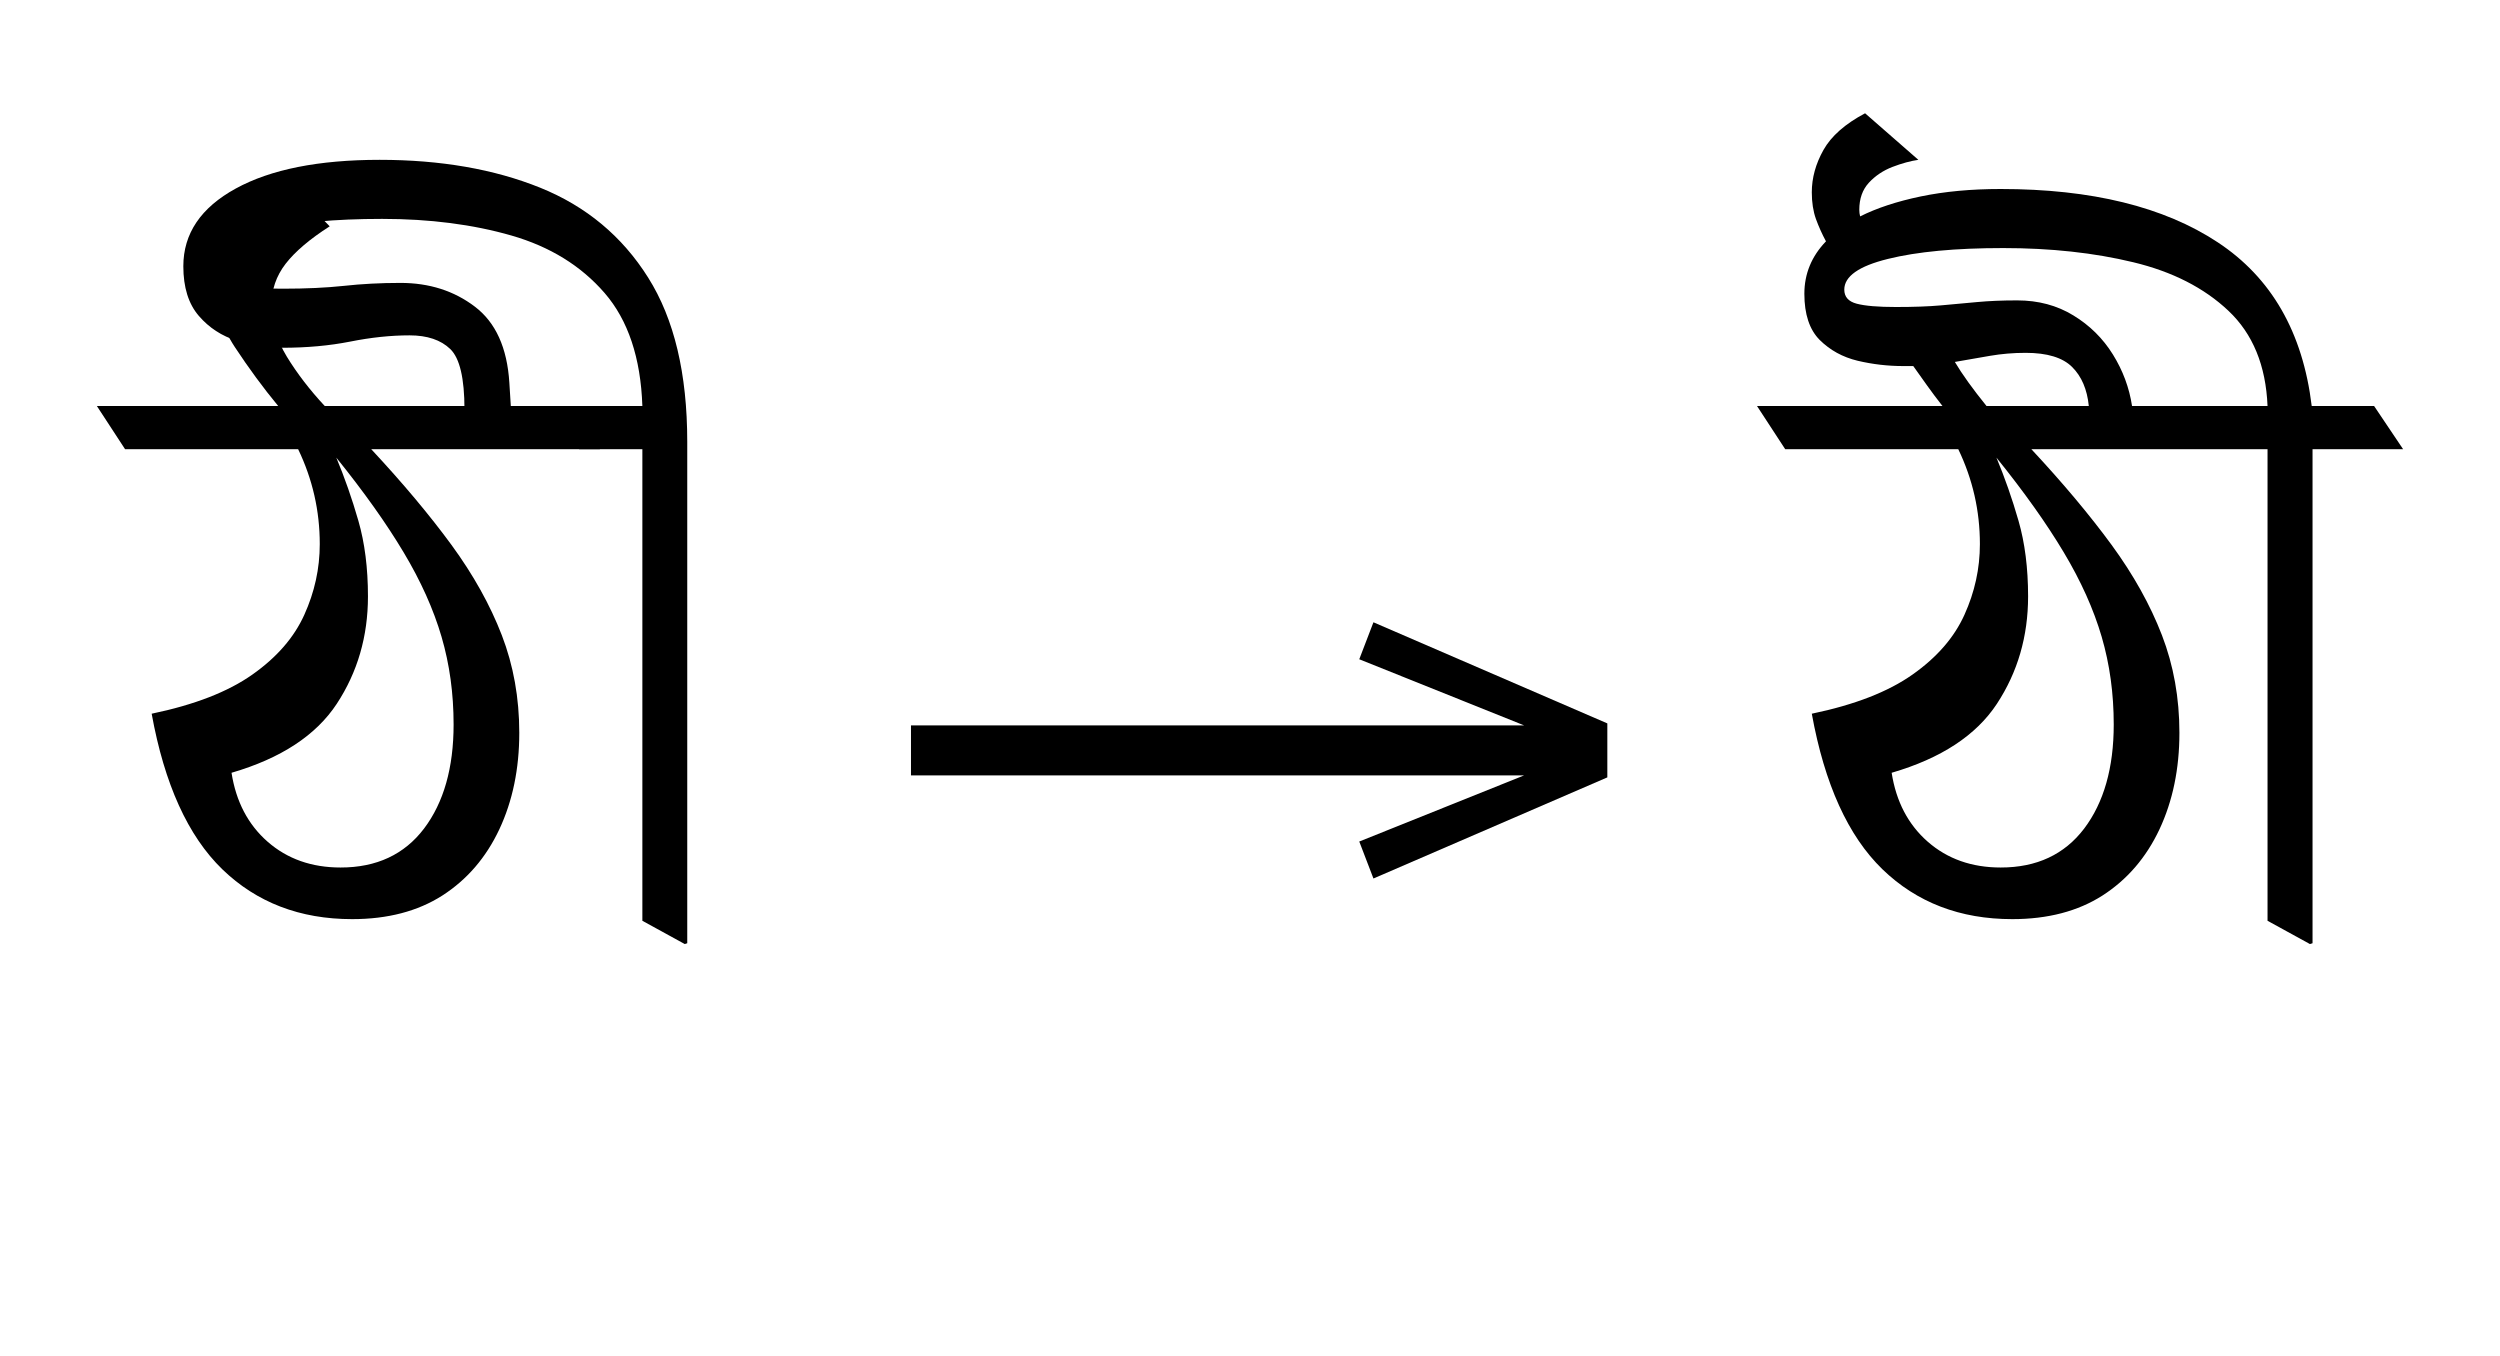
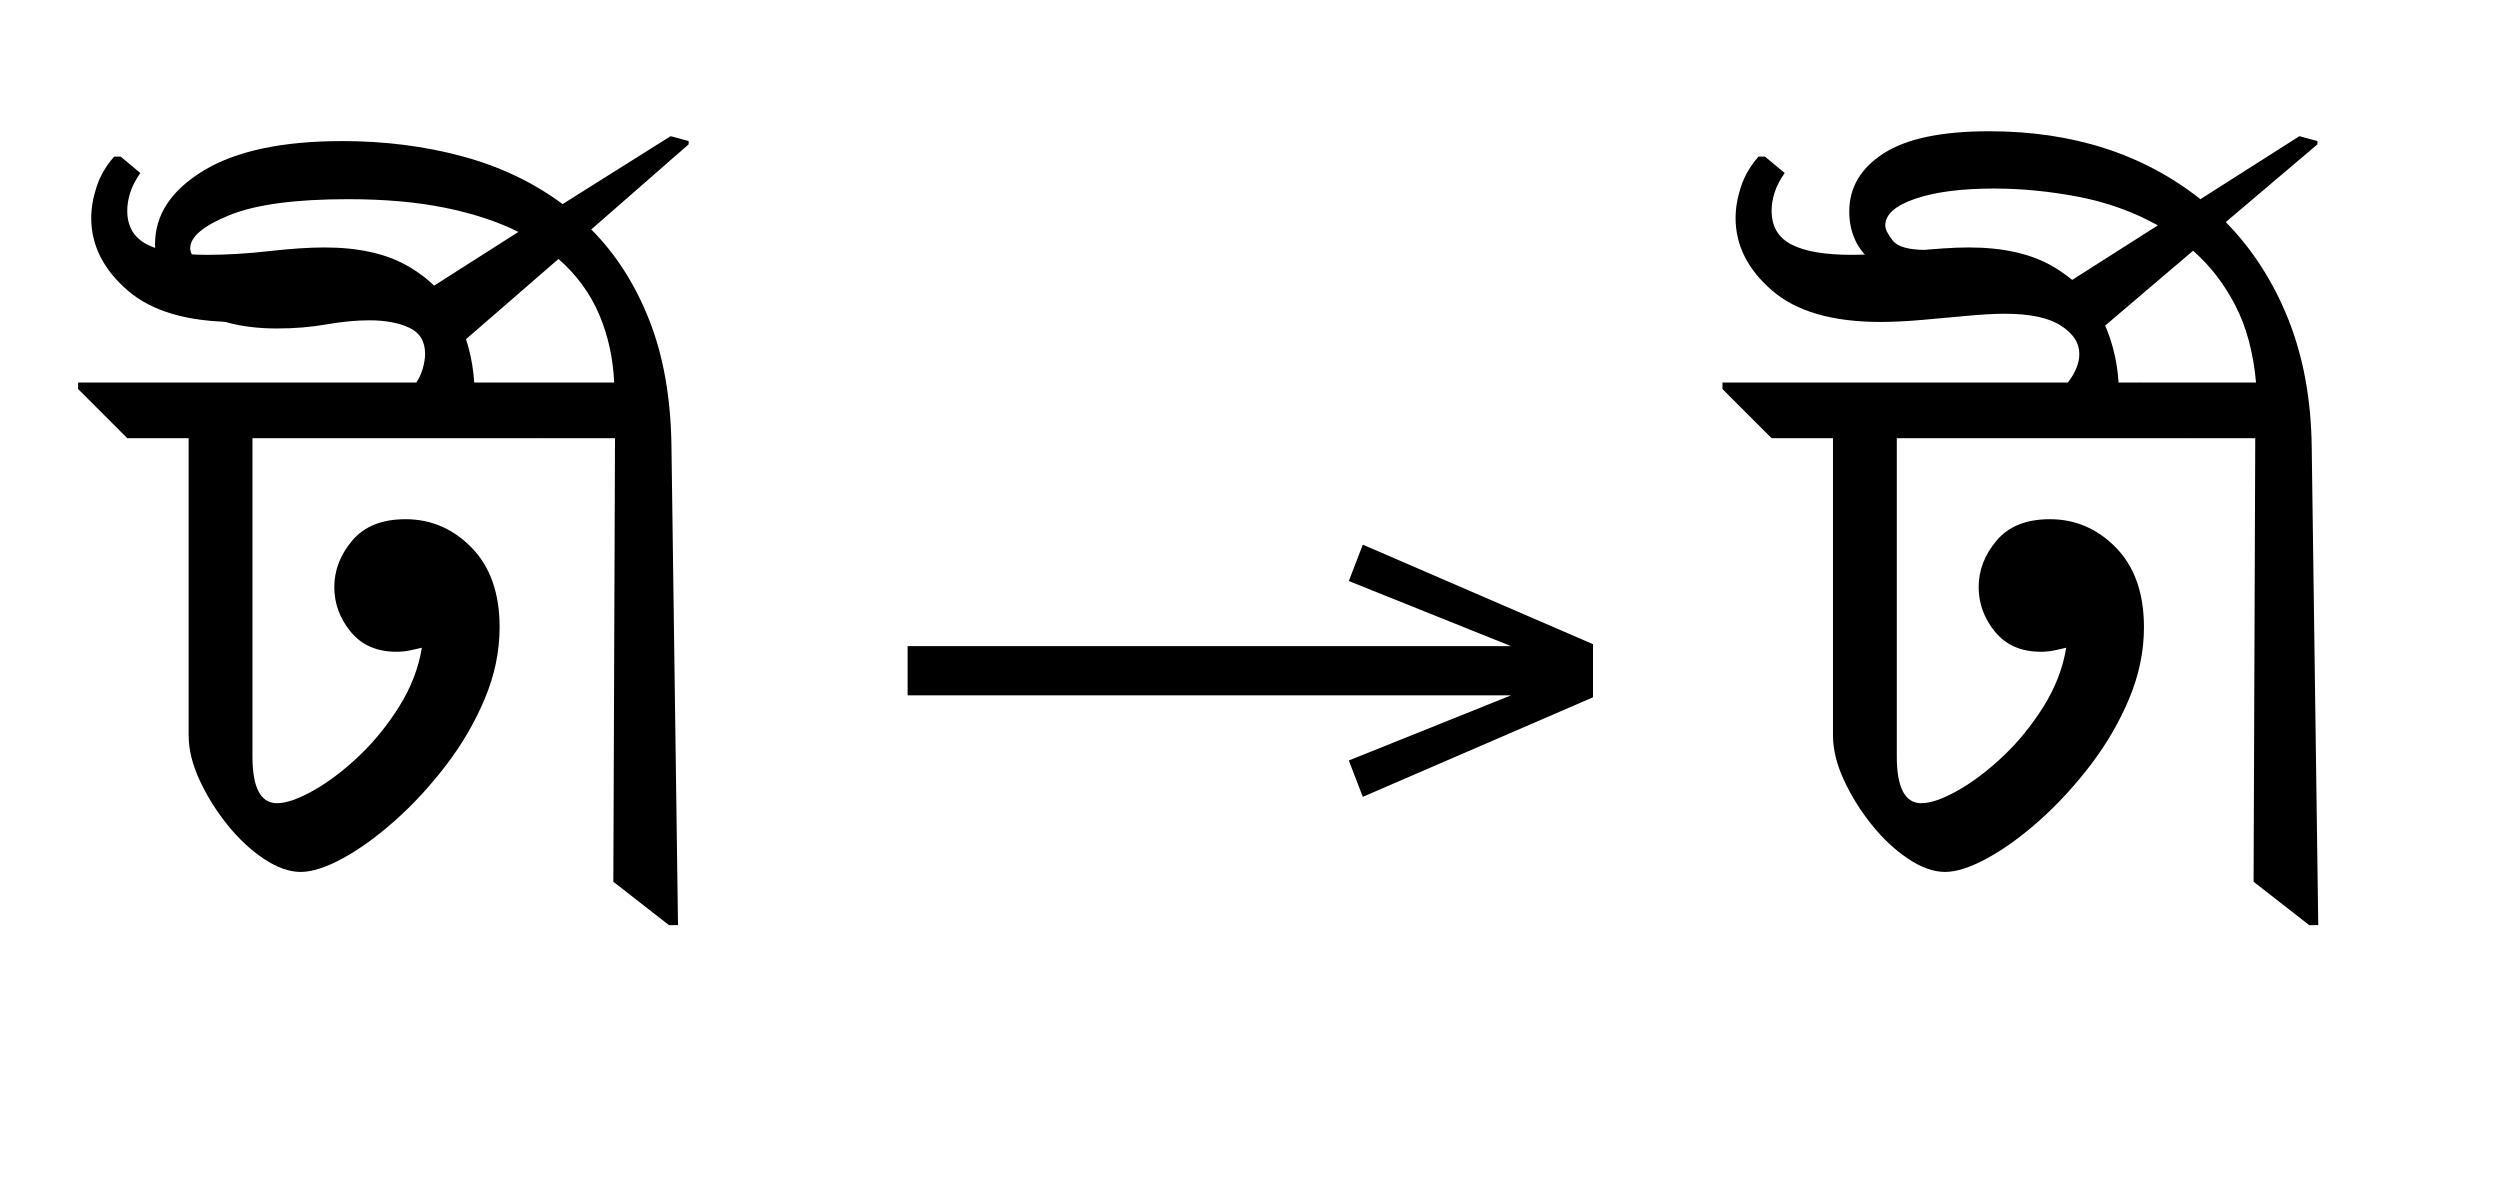
- <svg xmlns="http://www.w3.org/2000/svg" xmlns:xlink="http://www.w3.org/1999/xlink" version="1.1" width="100%" id="bengali-psts" viewBox="0 0 413.359 224.18">
+ <svg xmlns="http://www.w3.org/2000/svg" xmlns:xlink="http://www.w3.org/1999/xlink" version="1.1" width="336.0" height="161.125">
  <defs>
    <g>
-       <symbol overflow="visible" id="bengali-psts:id0:glyph0-0">
-         <path style="stroke:none;" d="M 10.344 0 L 10.344 -78.547 L 55.547 -78.547 L 55.547 0 Z M 15.953 -5.609 L 49.938 -5.609 L 49.938 -72.938 L 15.953 -72.938 Z M 15.953 -5.609 " />
-       </symbol>
-       <symbol overflow="visible" id="bengali-psts:id0:glyph0-1">
-         <path style="stroke:none;" d="M 30.578 -0.547 C 23.68 -0.547 17.957 -2.742 13.406 -7.141 C 8.863 -11.547 5.75 -18.406 4.062 -27.719 C 9.719 -28.895 14.156 -30.617 17.375 -32.891 C 20.602 -35.16 22.895 -37.797 24.25 -40.797 C 25.613 -43.805 26.297 -46.926 26.297 -50.156 C 26.297 -54.562 25.344 -58.742 23.438 -62.703 L 0.547 -62.703 L -3.188 -68.422 L 20.797 -68.422 C 18.805 -70.836 16.895 -73.438 15.062 -76.219 C 13.227 -79.008 12.312 -82.055 12.312 -85.359 C 12.312 -87.703 12.898 -90.008 14.078 -92.281 C 15.254 -94.562 17.531 -96.836 20.906 -99.109 L 27.609 -92.188 C 24.973 -90.5 23.031 -88.848 21.781 -87.234 C 20.531 -85.617 19.906 -83.785 19.906 -81.734 C 19.906 -79.453 20.582 -77.191 21.938 -74.953 C 23.301 -72.723 24.973 -70.547 26.953 -68.422 L 59.734 -68.422 L 63.359 -62.703 L 33.109 -62.703 C 37.285 -58.223 40.82 -54.004 43.719 -50.047 C 46.613 -46.086 48.832 -42.109 50.375 -38.109 C 51.914 -34.117 52.688 -29.812 52.688 -25.188 C 52.688 -20.426 51.805 -16.172 50.047 -12.422 C 48.285 -8.68 45.773 -5.766 42.516 -3.672 C 39.254 -1.586 35.273 -0.547 30.578 -0.547 Z M 29.047 -7.375 C 33.805 -7.375 37.488 -9.094 40.094 -12.531 C 42.695 -15.977 44 -20.566 44 -26.297 C 44 -30.398 43.469 -34.266 42.406 -37.891 C 41.344 -41.523 39.672 -45.25 37.391 -49.062 C 35.117 -52.875 32.148 -57.051 28.484 -61.594 C 29.586 -58.957 30.562 -56.172 31.406 -53.234 C 32.25 -50.305 32.672 -46.973 32.672 -43.234 C 32.672 -37.953 31.297 -33.219 28.547 -29.031 C 25.797 -24.852 21.156 -21.812 14.625 -19.906 C 15.219 -16.094 16.812 -13.051 19.406 -10.781 C 22.008 -8.508 25.223 -7.375 29.047 -7.375 Z M 29.047 -7.375 " />
-       </symbol>
-       <symbol overflow="visible" id="bengali-psts:id0:glyph0-2">
-         <path style="stroke:none;" d="M 14.406 2.75 L 8.797 -0.328 L 8.797 -62.703 L 0.438 -62.703 L -3.188 -68.422 L 8.797 -68.422 C 8.578 -74.797 6.91 -79.781 3.797 -83.375 C 0.68 -86.969 -3.422 -89.5 -8.516 -90.969 C -13.617 -92.438 -19.32 -93.172 -25.625 -93.172 C -31.938 -93.172 -37.016 -92.691 -40.859 -91.734 C -44.711 -90.785 -46.641 -89.285 -46.641 -87.234 C -46.641 -86.055 -46.109 -85.211 -45.047 -84.703 C -43.984 -84.191 -41.875 -83.938 -38.719 -83.938 C -35.707 -83.938 -33.031 -84.062 -30.688 -84.312 C -28.344 -84.57 -25.848 -84.703 -23.203 -84.703 C -19.391 -84.703 -16.109 -83.656 -13.359 -81.562 C -10.609 -79.477 -9.086 -76.125 -8.797 -71.5 L -8.578 -67.984 L -14.734 -67.984 C -14.734 -72.086 -15.359 -74.742 -16.609 -75.953 C -17.859 -77.16 -19.656 -77.766 -22 -77.766 C -24.488 -77.766 -27.109 -77.488 -29.859 -76.938 C -32.609 -76.395 -35.598 -76.125 -38.828 -76.125 C -40.805 -76.125 -42.801 -76.43 -44.812 -77.047 C -46.832 -77.672 -48.52 -78.77 -49.875 -80.344 C -51.238 -81.926 -51.922 -84.113 -51.922 -86.906 C -51.922 -91.227 -49.609 -94.656 -44.984 -97.188 C -40.367 -99.719 -34.023 -100.984 -25.953 -100.984 C -17.891 -100.984 -10.812 -99.754 -4.719 -97.297 C 1.363 -94.836 6.125 -90.875 9.562 -85.406 C 13.008 -79.945 14.734 -72.707 14.734 -63.688 L 14.734 2.641 Z M 14.406 2.75 " />
-       </symbol>
+       <g id="id0:glyph-0-0">
+         <path d="M 24.422 -2.422 C 22.879 -2.422 21.23 -3.008 19.469 -4.18 C 17.711 -5.352 16.078 -6.875 14.574 -8.746 C 13.07 -10.613 11.824 -12.613 10.836 -14.738 C 9.844 -16.867 9.352 -18.883 9.352 -20.789 L 9.352 -60.719 L 1.102 -60.719 L -5.5 -67.32 L -5.5 -68.199 L 40.922 -68.199 C 41.945 -69.52 42.461 -70.805 42.461 -72.051 C 42.461 -73.516 41.637 -74.781 39.984 -75.844 C 38.336 -76.91 35.824 -77.441 32.449 -77.441 C 31.059 -77.441 29.371 -77.348 27.391 -77.164 C 25.41 -76.98 23.395 -76.797 21.34 -76.613 C 19.285 -76.434 17.418 -76.34 15.73 -76.34 C 9.277 -76.34 4.418 -77.75 1.156 -80.574 C -2.109 -83.398 -3.738 -86.645 -3.738 -90.309 C -3.738 -91.629 -3.5 -93.023 -3.023 -94.488 C -2.547 -95.957 -1.762 -97.312 -0.66 -98.559 L 0.219 -98.559 L 2.859 -96.359 C 2.199 -95.406 1.742 -94.508 1.484 -93.664 C 1.227 -92.82 1.102 -92.035 1.102 -91.301 C 1.102 -89.172 2 -87.652 3.797 -86.734 C 5.59 -85.816 8.285 -85.359 11.879 -85.359 C 14.445 -85.359 17.195 -85.523 20.129 -85.855 C 23.062 -86.184 25.559 -86.352 27.609 -86.352 C 32.156 -86.352 35.879 -85.523 38.773 -83.875 C 41.672 -82.227 43.836 -80.023 45.266 -77.273 C 46.695 -74.523 47.52 -71.5 47.738 -68.199 L 50.488 -68.199 L 57.09 -61.602 L 57.09 -60.719 L 17.93 -60.719 L 17.93 -17.93 C 17.93 -13.75 19.031 -11.66 21.23 -11.66 C 22.477 -11.66 24.109 -12.227 26.125 -13.363 C 28.141 -14.5 30.176 -16.043 32.23 -17.984 C 34.285 -19.93 36.098 -22.164 37.676 -24.695 C 39.25 -27.227 40.262 -29.848 40.699 -32.559 C 40.113 -32.414 39.547 -32.285 38.996 -32.176 C 38.445 -32.066 37.875 -32.012 37.289 -32.012 C 34.648 -32.012 32.598 -32.91 31.129 -34.703 C 29.664 -36.5 28.93 -38.5 28.93 -40.699 C 28.93 -42.973 29.738 -45.062 31.352 -46.969 C 32.965 -48.875 35.348 -49.828 38.5 -49.828 C 41.945 -49.828 44.918 -48.547 47.41 -45.98 C 49.902 -43.414 51.148 -39.855 51.148 -35.309 C 51.148 -32.082 50.488 -28.895 49.172 -25.738 C 47.852 -22.586 46.125 -19.617 44 -16.828 C 41.875 -14.043 39.602 -11.566 37.18 -9.406 C 34.762 -7.242 32.414 -5.535 30.141 -4.289 C 27.867 -3.043 25.961 -2.422 24.422 -2.422 Z M 24.422 -2.422 " />
+       </g>
+       <g id="id0:glyph-0-1">
+         <path d="M 19.141 4.73 L 17.93 4.73 L 10.449 -1.102 L 10.672 -60.719 L 1.102 -60.719 L -5.5 -67.32 L -5.5 -68.199 L 10.559 -68.199 C 10.414 -71.5 9.734 -74.562 8.523 -77.387 C 7.316 -80.207 5.5 -82.684 3.078 -84.809 L -10.23 -73.262 C -9.645 -71.574 -9.168 -69.703 -8.801 -67.648 L -16.391 -67.648 C -15.805 -68.457 -15.398 -69.246 -15.18 -70.016 C -14.961 -70.785 -14.852 -71.465 -14.852 -72.051 C -14.852 -73.738 -15.566 -74.91 -16.996 -75.57 C -18.426 -76.23 -20.203 -76.559 -22.328 -76.559 C -24.09 -76.559 -26.016 -76.375 -28.105 -76.012 C -30.195 -75.645 -32.414 -75.461 -34.762 -75.461 C -39.602 -75.461 -43.543 -76.504 -46.586 -78.594 C -49.629 -80.684 -51.148 -83.418 -51.148 -86.789 C -51.148 -90.75 -48.969 -94.051 -44.605 -96.691 C -40.242 -99.328 -34.027 -100.648 -25.961 -100.648 C -20.312 -100.648 -14.961 -99.973 -9.898 -98.613 C -4.84 -97.258 -0.328 -95.113 3.629 -92.18 L 18.148 -101.309 L 20.57 -100.648 L 20.57 -100.211 L 7.48 -88.77 C 10.781 -85.469 13.383 -81.398 15.289 -76.559 C 17.195 -71.719 18.188 -66.035 18.262 -59.512 Z M -2.309 -88.441 C -5.098 -89.832 -8.379 -90.914 -12.156 -91.684 C -15.934 -92.453 -20.277 -92.84 -25.191 -92.84 C -32.305 -92.84 -37.621 -92.125 -41.141 -90.695 C -44.66 -89.266 -46.422 -87.781 -46.422 -86.238 C -46.422 -85.727 -46.09 -85.066 -45.43 -84.262 C -44.77 -83.453 -43.34 -83.051 -41.141 -83.051 C -39.379 -83.051 -37.145 -83.289 -34.43 -83.766 C -31.715 -84.242 -29.039 -84.48 -26.398 -84.48 C -24.125 -84.48 -22 -84.188 -20.02 -83.602 C -18.039 -83.012 -16.281 -81.988 -14.738 -80.52 Z M -2.309 -88.441 " />
+       </g>
    </g>
    <g>
-       <symbol overflow="visible" id="bengali-psts:id1:glyph0-0">
-         <path style="stroke:none;" d="M 5.375 -96.688 L 69.828 -96.688 L 69.828 0 L 5.375 0 Z M 8.062 -2.688 L 67.141 -2.688 L 67.141 -94 L 8.062 -94 Z M 8.062 -2.688 " />
-       </symbol>
-       <symbol overflow="visible" id="bengali-psts:id1:glyph0-1">
-         <path style="stroke:none;" d="M 68.156 -13.75 L 66.281 -18.641 L 88.094 -27.391 L 6.984 -27.391 L 6.984 -34 L 88.094 -34 L 66.281 -42.75 L 68.156 -47.641 L 99.094 -34.266 L 99.094 -27.125 Z M 68.156 -13.75 " />
-       </symbol>
+       <g id="id1:glyph-0-0">
+         <path d="M 68.16 -13.75 L 66.281 -18.637 L 88.086 -27.391 L 6.984 -27.391 L 6.984 -34 L 88.086 -34 L 66.281 -42.754 L 68.16 -47.641 L 99.098 -34.266 L 99.098 -27.125 Z M 68.16 -13.75 " />
+       </g>
    </g>
    <g>
-       <symbol overflow="visible" id="bengali-psts:id2:glyph0-0">
-         <path style="stroke:none;" d="M 10.344 0 L 10.344 -78.547 L 55.547 -78.547 L 55.547 0 Z M 15.953 -5.609 L 49.938 -5.609 L 49.938 -72.938 L 15.953 -72.938 Z M 15.953 -5.609 " />
-       </symbol>
-       <symbol overflow="visible" id="bengali-psts:id2:glyph0-1">
-         <path style="stroke:none;" d="M 69.953 2.75 L 64.344 -0.328 L 64.344 -62.703 L 33.109 -62.703 C 37.285 -58.223 40.82 -54.004 43.719 -50.047 C 46.613 -46.086 48.832 -42.109 50.375 -38.109 C 51.914 -34.117 52.688 -29.812 52.688 -25.188 C 52.688 -20.426 51.805 -16.172 50.047 -12.422 C 48.285 -8.68 45.773 -5.766 42.516 -3.672 C 39.254 -1.586 35.273 -0.547 30.578 -0.547 C 23.68 -0.547 17.957 -2.742 13.406 -7.141 C 8.863 -11.547 5.75 -18.406 4.062 -27.719 C 9.719 -28.895 14.156 -30.617 17.375 -32.891 C 20.602 -35.16 22.895 -37.797 24.25 -40.797 C 25.613 -43.805 26.297 -46.926 26.297 -50.156 C 26.297 -54.562 25.344 -58.742 23.438 -62.703 L 0.547 -62.703 L -3.188 -68.422 L 21.344 -68.422 C 20.602 -69.367 19.922 -70.281 19.297 -71.156 C 18.68 -72.039 18.078 -72.891 17.484 -73.703 C 17.047 -73.703 16.609 -73.703 16.172 -73.703 C 14.117 -73.703 12.102 -73.938 10.125 -74.406 C 8.145 -74.883 6.473 -75.801 5.109 -77.156 C 3.754 -78.52 3.078 -80.555 3.078 -83.266 C 3.078 -85.91 4.031 -88.223 5.938 -90.203 C 5.426 -91.148 4.984 -92.133 4.609 -93.156 C 4.242 -94.188 4.062 -95.363 4.062 -96.688 C 4.062 -98.594 4.578 -100.461 5.609 -102.297 C 6.641 -104.129 8.473 -105.742 11.109 -107.141 L 18.156 -100.984 C 17.125 -100.836 15.984 -100.523 14.734 -100.047 C 13.492 -99.566 12.453 -98.867 11.609 -97.953 C 10.766 -97.035 10.344 -95.844 10.344 -94.375 C 10.344 -94.082 10.379 -93.789 10.453 -93.5 C 12.648 -94.602 15.32 -95.484 18.469 -96.141 C 21.625 -96.797 25.148 -97.125 29.047 -97.125 C 41.066 -97.125 50.633 -94.773 57.75 -90.078 C 64.863 -85.391 69.008 -78.172 70.188 -68.422 L 78.438 -68.422 L 82.281 -62.703 L 70.297 -62.703 L 70.297 2.641 Z M 31.234 -82.391 C 34.023 -82.391 36.5 -81.727 38.656 -80.406 C 40.82 -79.094 42.566 -77.367 43.891 -75.234 C 45.211 -73.109 46.055 -70.836 46.422 -68.422 L 64.344 -68.422 C 64.125 -73.773 62.398 -77.973 59.172 -81.016 C 55.953 -84.055 51.754 -86.195 46.578 -87.438 C 41.41 -88.688 35.676 -89.312 29.375 -89.312 C 23.062 -89.312 17.977 -88.832 14.125 -87.875 C 10.281 -86.926 8.359 -85.57 8.359 -83.812 C 8.359 -82.863 8.906 -82.242 10 -81.953 C 11.102 -81.66 12.832 -81.516 15.188 -81.516 C 17.531 -81.516 19.523 -81.586 21.172 -81.734 C 22.828 -81.879 24.422 -82.023 25.953 -82.172 C 27.492 -82.316 29.254 -82.391 31.234 -82.391 Z M 27.172 -68.422 L 40.703 -68.422 C 40.484 -70.617 39.75 -72.336 38.5 -73.578 C 37.25 -74.828 35.195 -75.453 32.344 -75.453 C 30.727 -75.453 29.164 -75.32 27.656 -75.062 C 26.156 -74.812 24.598 -74.539 22.984 -74.25 C 23.941 -72.633 25.336 -70.691 27.172 -68.422 Z M 29.047 -7.375 C 33.805 -7.375 37.488 -9.094 40.094 -12.531 C 42.695 -15.977 44 -20.566 44 -26.297 C 44 -30.398 43.469 -34.266 42.406 -37.891 C 41.344 -41.523 39.672 -45.25 37.391 -49.062 C 35.117 -52.875 32.148 -57.051 28.484 -61.594 C 29.586 -58.957 30.562 -56.172 31.406 -53.234 C 32.25 -50.305 32.672 -46.973 32.672 -43.234 C 32.672 -37.953 31.297 -33.219 28.547 -29.031 C 25.797 -24.852 21.156 -21.812 14.625 -19.906 C 15.219 -16.094 16.812 -13.051 19.406 -10.781 C 22.008 -8.508 25.223 -7.375 29.047 -7.375 Z M 29.047 -7.375 " />
-       </symbol>
-     </g>
-     <filter id="bengali-psts:local-greyscale">
-       <feColorMatrix type="saturate" values="0.0" color-interpolation-filters="sRGB" />
-       <feComponentTransfer>
-         <feFuncR type="gamma" exponent="4.0" amplitude="1.0" offset="0" />
-         <feFuncG type="gamma" exponent="4.0" amplitude="1.0" offset="0" />
-         <feFuncB type="gamma" exponent="4.0" amplitude="1.0" offset="0" />
-       </feComponentTransfer>
-     </filter>
-   </defs>
-   <g id="bengali-psts:id0:id0" transform="matrix(1.25,0,0,1.25,0.0,0.0)">
-     <g id="bengali-psts:id0:surface1">
-       <g style="fill:rgb(0%,0%,0%);fill-opacity:1;">
-         <use xlink:href="#bengali-psts:id0:glyph0-1" x="16" y="122.125" class="c0" />
-         <use xlink:href="#bengali-psts:id0:glyph0-2" x="76.172" y="122.125" class="c1" />
+       <g id="id2:glyph-0-0">
+         <path d="M 24.422 -2.422 C 22.879 -2.422 21.23 -3.008 19.469 -4.18 C 17.711 -5.352 16.078 -6.875 14.574 -8.746 C 13.07 -10.613 11.824 -12.613 10.836 -14.738 C 9.844 -16.867 9.352 -18.883 9.352 -20.789 L 9.352 -60.719 L 1.102 -60.719 L -5.5 -67.32 L -5.5 -68.199 L 40.922 -68.199 C 41.945 -69.52 42.461 -70.805 42.461 -72.051 C 42.461 -73.516 41.637 -74.781 39.984 -75.844 C 38.336 -76.91 35.824 -77.441 32.449 -77.441 C 31.059 -77.441 29.371 -77.348 27.391 -77.164 C 25.41 -76.98 23.395 -76.797 21.34 -76.613 C 19.285 -76.434 17.418 -76.34 15.73 -76.34 C 9.277 -76.34 4.418 -77.75 1.156 -80.574 C -2.109 -83.398 -3.738 -86.645 -3.738 -90.309 C -3.738 -91.629 -3.5 -93.023 -3.023 -94.488 C -2.547 -95.957 -1.762 -97.312 -0.66 -98.559 L 0.219 -98.559 L 2.859 -96.359 C 2.199 -95.406 1.742 -94.508 1.484 -93.664 C 1.227 -92.82 1.102 -92.035 1.102 -91.301 C 1.102 -89.172 2 -87.652 3.797 -86.734 C 5.59 -85.816 8.285 -85.359 11.879 -85.359 C 14.445 -85.359 17.195 -85.523 20.129 -85.855 C 23.062 -86.184 25.559 -86.352 27.609 -86.352 C 32.156 -86.352 35.879 -85.523 38.773 -83.875 C 41.672 -82.227 43.836 -80.023 45.266 -77.273 C 46.695 -74.523 47.52 -71.5 47.738 -68.199 L 50.488 -68.199 L 57.09 -61.602 L 57.09 -60.719 L 17.93 -60.719 L 17.93 -17.93 C 17.93 -13.75 19.031 -11.66 21.23 -11.66 C 22.477 -11.66 24.109 -12.227 26.125 -13.363 C 28.141 -14.5 30.176 -16.043 32.23 -17.984 C 34.285 -19.93 36.098 -22.164 37.676 -24.695 C 39.25 -27.227 40.262 -29.848 40.699 -32.559 C 40.113 -32.414 39.547 -32.285 38.996 -32.176 C 38.445 -32.066 37.875 -32.012 37.289 -32.012 C 34.648 -32.012 32.598 -32.91 31.129 -34.703 C 29.664 -36.5 28.93 -38.5 28.93 -40.699 C 28.93 -42.973 29.738 -45.062 31.352 -46.969 C 32.965 -48.875 35.348 -49.828 38.5 -49.828 C 41.945 -49.828 44.918 -48.547 47.41 -45.98 C 49.902 -43.414 51.148 -39.855 51.148 -35.309 C 51.148 -32.082 50.488 -28.895 49.172 -25.738 C 47.852 -22.586 46.125 -19.617 44 -16.828 C 41.875 -14.043 39.602 -11.566 37.18 -9.406 C 34.762 -7.242 32.414 -5.535 30.141 -4.289 C 27.867 -3.043 25.961 -2.422 24.422 -2.422 Z M 24.422 -2.422 " />
+       </g>
+       <g id="id2:glyph-0-1">
+         <path d="M 18.59 4.73 L 17.379 4.73 L 9.898 -1.102 L 10.121 -60.719 L 1.102 -60.719 L -5.5 -67.32 L -5.5 -68.199 L 10.23 -68.199 C 9.863 -72.234 8.93 -75.699 7.426 -78.594 C 5.922 -81.492 4.035 -83.93 1.762 -85.91 L -13.09 -73.262 L -17.488 -80.078 L -2.969 -89.32 C -6.27 -91.152 -9.844 -92.438 -13.695 -93.172 C -17.547 -93.902 -21.305 -94.27 -24.969 -94.27 C -29.371 -94.27 -32.91 -93.812 -35.586 -92.895 C -38.262 -91.977 -39.602 -90.785 -39.602 -89.32 C -39.602 -88.809 -39.27 -88.129 -38.609 -87.285 C -37.949 -86.441 -36.445 -86.02 -34.102 -86.02 C -33.586 -86.02 -32.91 -86.039 -32.066 -86.074 C -31.223 -86.113 -30.453 -86.148 -29.754 -86.184 C -29.059 -86.223 -28.672 -86.238 -28.602 -86.238 L -25.961 -80.078 C -29.188 -80.078 -32.211 -80.465 -35.035 -81.234 C -37.859 -82.004 -40.133 -83.215 -41.855 -84.863 C -43.578 -86.516 -44.441 -88.625 -44.441 -91.191 C -44.441 -94.418 -42.898 -97.02 -39.82 -99 C -36.738 -100.98 -32.012 -101.969 -25.629 -101.969 C -14.41 -101.969 -4.949 -98.926 2.75 -92.84 L 16.059 -101.309 L 18.48 -100.648 L 18.48 -100.211 L 6.16 -89.762 C 9.754 -86.094 12.559 -81.73 14.574 -76.672 C 16.59 -71.609 17.637 -65.891 17.711 -59.512 Z M 18.59 4.73 " />
      </g>
    </g>
-   </g>
-   <g id="bengali-psts:id1:id1" transform="matrix(1.25,0,0,1.25,141.8945,11.38672)">
-     <g id="bengali-psts:id1:surface1">
-       <g style="fill:rgb(0%,0%,0%);fill-opacity:1;">
-         <use xlink:href="#bengali-psts:id1:glyph0-1" x="0" y="120.844" class="arrow" />
-       </g>
+   </defs>
+   <g id="id0:id0" transform="matrix(1.0,0,0,1.0,0.0,12.5625)">
+     <g fill="rgb(0%, 0%, 0%)" fill-opacity="1">
+       <use xlink:href="#id0:glyph-0-0" x="16" y="107.047" />
+       <use xlink:href="#id0:glyph-0-1" x="71.984" y="107.047" />
    </g>
  </g>
-   <g id="bengali-psts:id2:id2" transform="matrix(1.25,0,0,1.25,274.4922,0.0)">
-     <g id="bengali-psts:id2:surface1">
-       <g style="fill:rgb(0%,0%,0%);fill-opacity:1;">
-         <use xlink:href="#bengali-psts:id2:glyph0-1" x="16" y="122.125" class="c2" />
-       </g>
+   <g id="id1:id1" transform="matrix(1.0,0,0,1.0,115.0,0.0)">
+     <g fill="rgb(0%, 0%, 0%)" fill-opacity="1">
+       <use xlink:href="#id1:glyph-0-0" x="0" y="120.844" />
+     </g>
+   </g>
+   <g id="id2:id2" transform="matrix(1.0,0,0,1.0,221.0,12.5625)">
+     <g fill="rgb(0%, 0%, 0%)" fill-opacity="1">
+       <use xlink:href="#id2:glyph-0-0" x="16" y="107.047" />
+       <use xlink:href="#id2:glyph-0-1" x="71.984" y="107.047" />
    </g>
  </g>
</svg>
